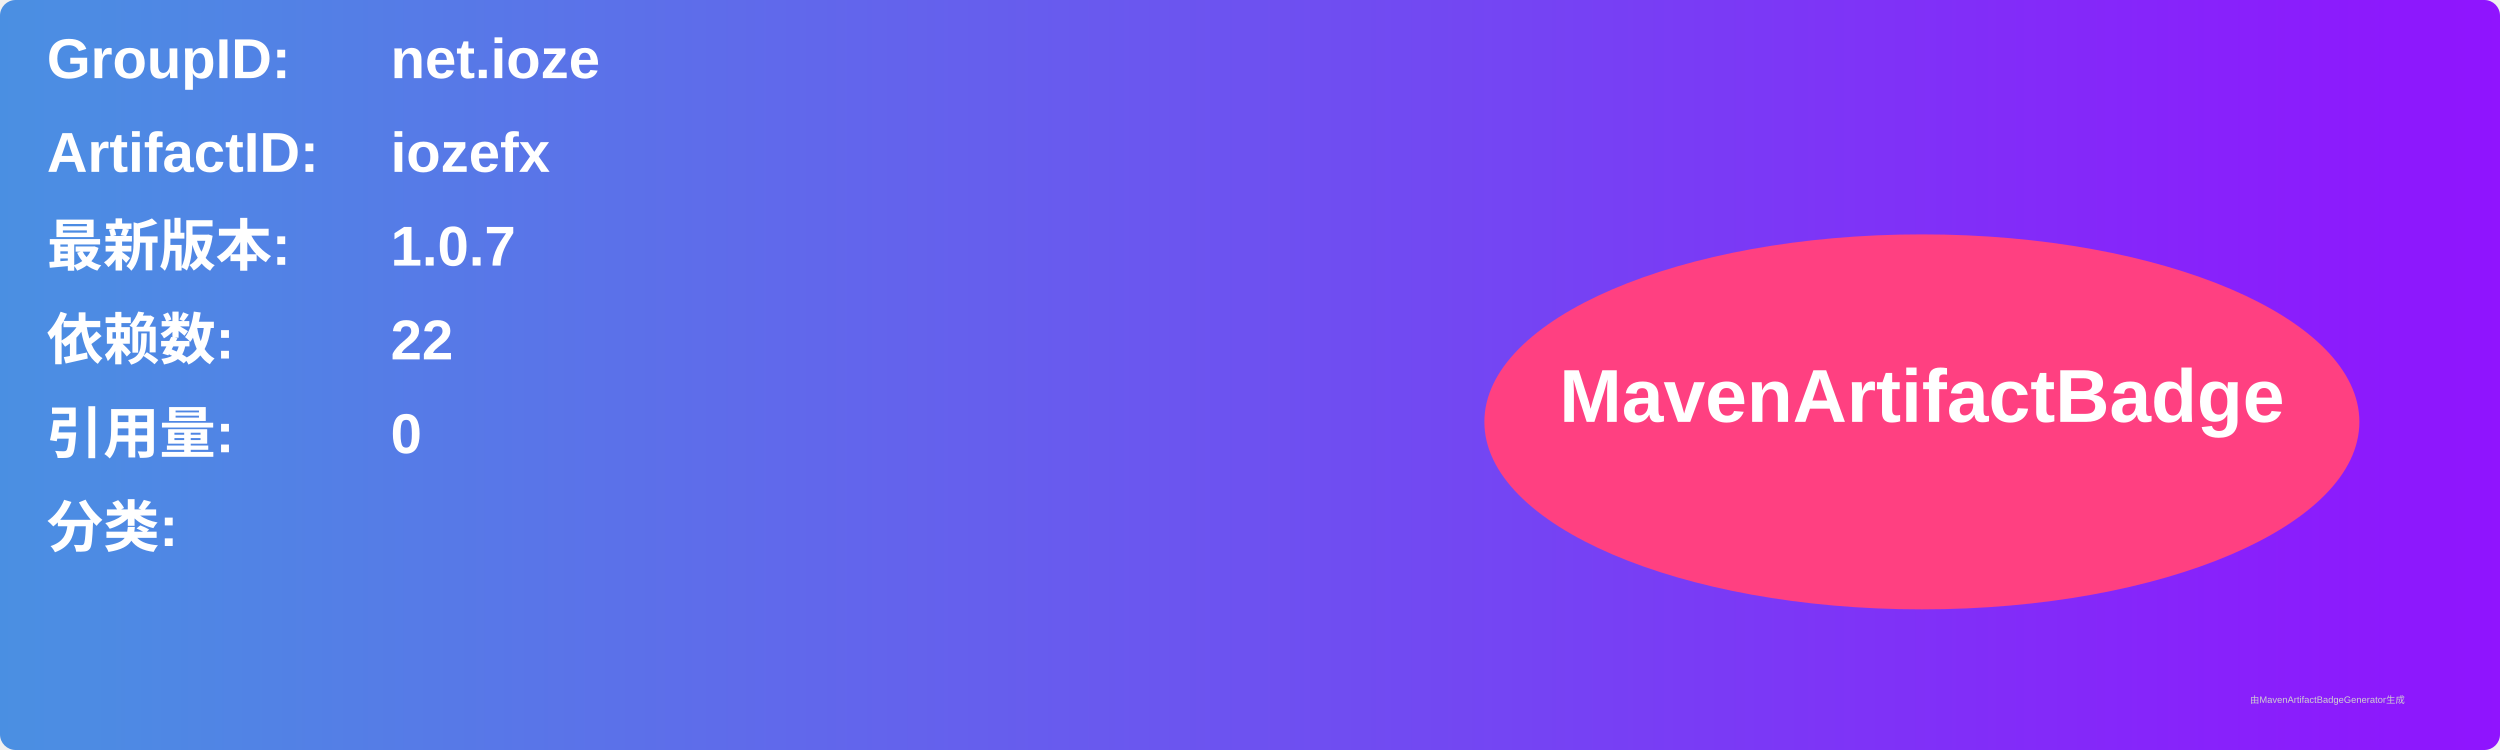
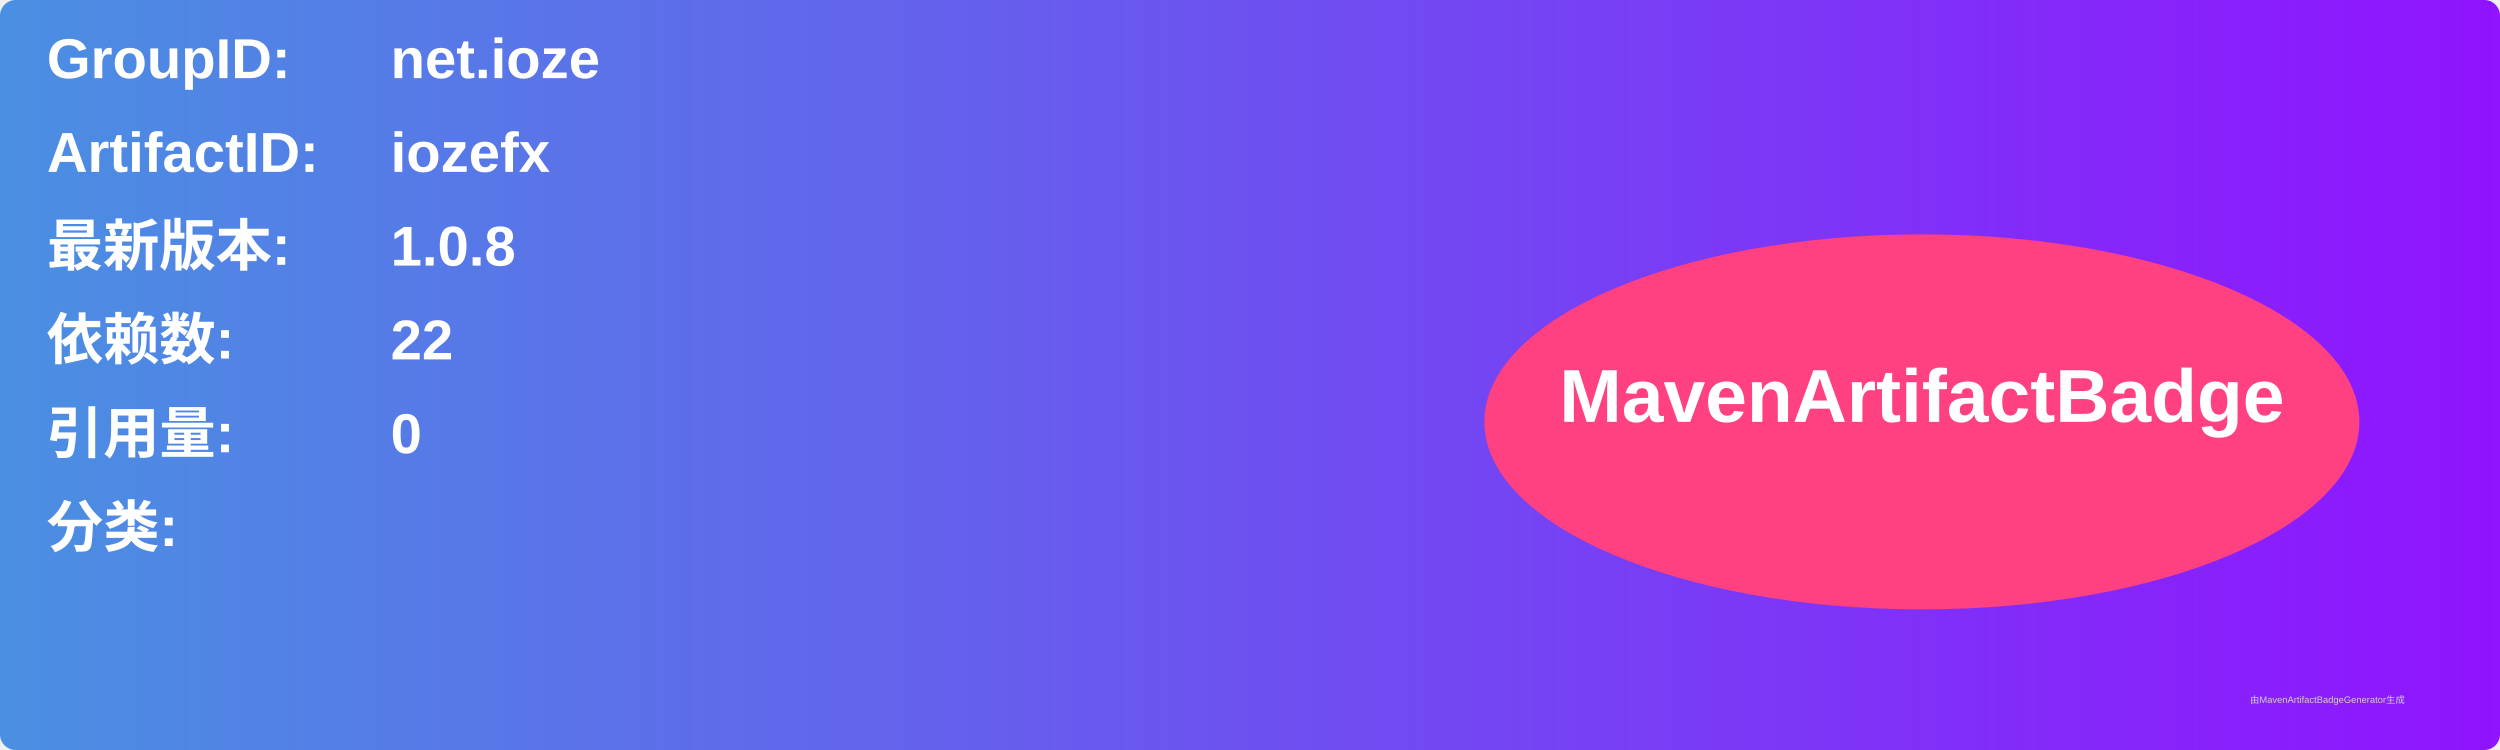
<svg xmlns="http://www.w3.org/2000/svg" width="800" height="240" viewBox="0 0 800 240">
  <linearGradient id="grad" x1="0%" y1="0%" x2="100%" y2="0%">
    <stop offset="0%" stop-color="#4a90e2" />
    <stop offset="100%" stop-color="#9013fe" />
  </linearGradient>
  <rect width="100%" height="100%" rx="5" ry="5" fill="url(#grad)" />
  <g transform="translate(15, 15)">
    <text x="0" y="10" font-family="Arial" font-size="18" fill="white" font-weight="bold" width="260">GroupID:</text>
    <text x="110" y="10" font-family="Arial" font-size="18" fill="white" font-weight="bold" width="460">net.ioze</text>
    <text x="0" y="40" font-family="Arial" font-size="18" fill="white" font-weight="bold" width="260">ArtifactID:</text>
    <text x="110" y="40" font-family="Arial" font-size="18" fill="white" font-weight="bold" width="460">iozefx</text>
    <text x="0" y="70" font-family="Arial" font-size="18" fill="white" font-weight="bold">最新版本:</text>
    <text x="110" y="70" font-family="Arial" font-size="18" fill="white" font-weight="bold">
-       <tspan font-weight="bold">1.0.7</tspan>
+       <tspan font-weight="bold">1.0.8</tspan>
    </text>
    <text x="0" y="100" font-family="Arial" font-size="18" fill="white" font-weight="bold">依赖数: </text>
    <text x="110" y="100" font-family="Arial" font-size="18" fill="white">
      <tspan font-weight="bold">22</tspan>
    </text>
    <text x="0" y="130" font-family="Arial" font-size="18" fill="white" font-weight="bold">引用量: </text>
    <text x="110" y="130" font-family="Arial" font-size="18" fill="white">
      <tspan font-weight="bold">0</tspan>
    </text>
    <text x="0" y="160" font-family="Arial" font-size="18" fill="white" font-weight="bold">分类:</text>
    <text x="10" y="190" font-family="Arial" font-size="10" fill="white">
      <tspan font-weight="bold" />
    </text>
    <ellipse cx="600" cy="120" rx="140" ry="60" fill="#ff4081" />
    <text x="600" y="120" text-anchor="middle" font-family="Arial" font-size="24" fill="white" font-weight="bold">MavenArtifactBadge</text>
  </g>
  <text x="720" y="225" font-family="Arial" font-size="3" fill="#d0d0d0">由MavenArtifactBadgeGenerator生成</text>
</svg>
